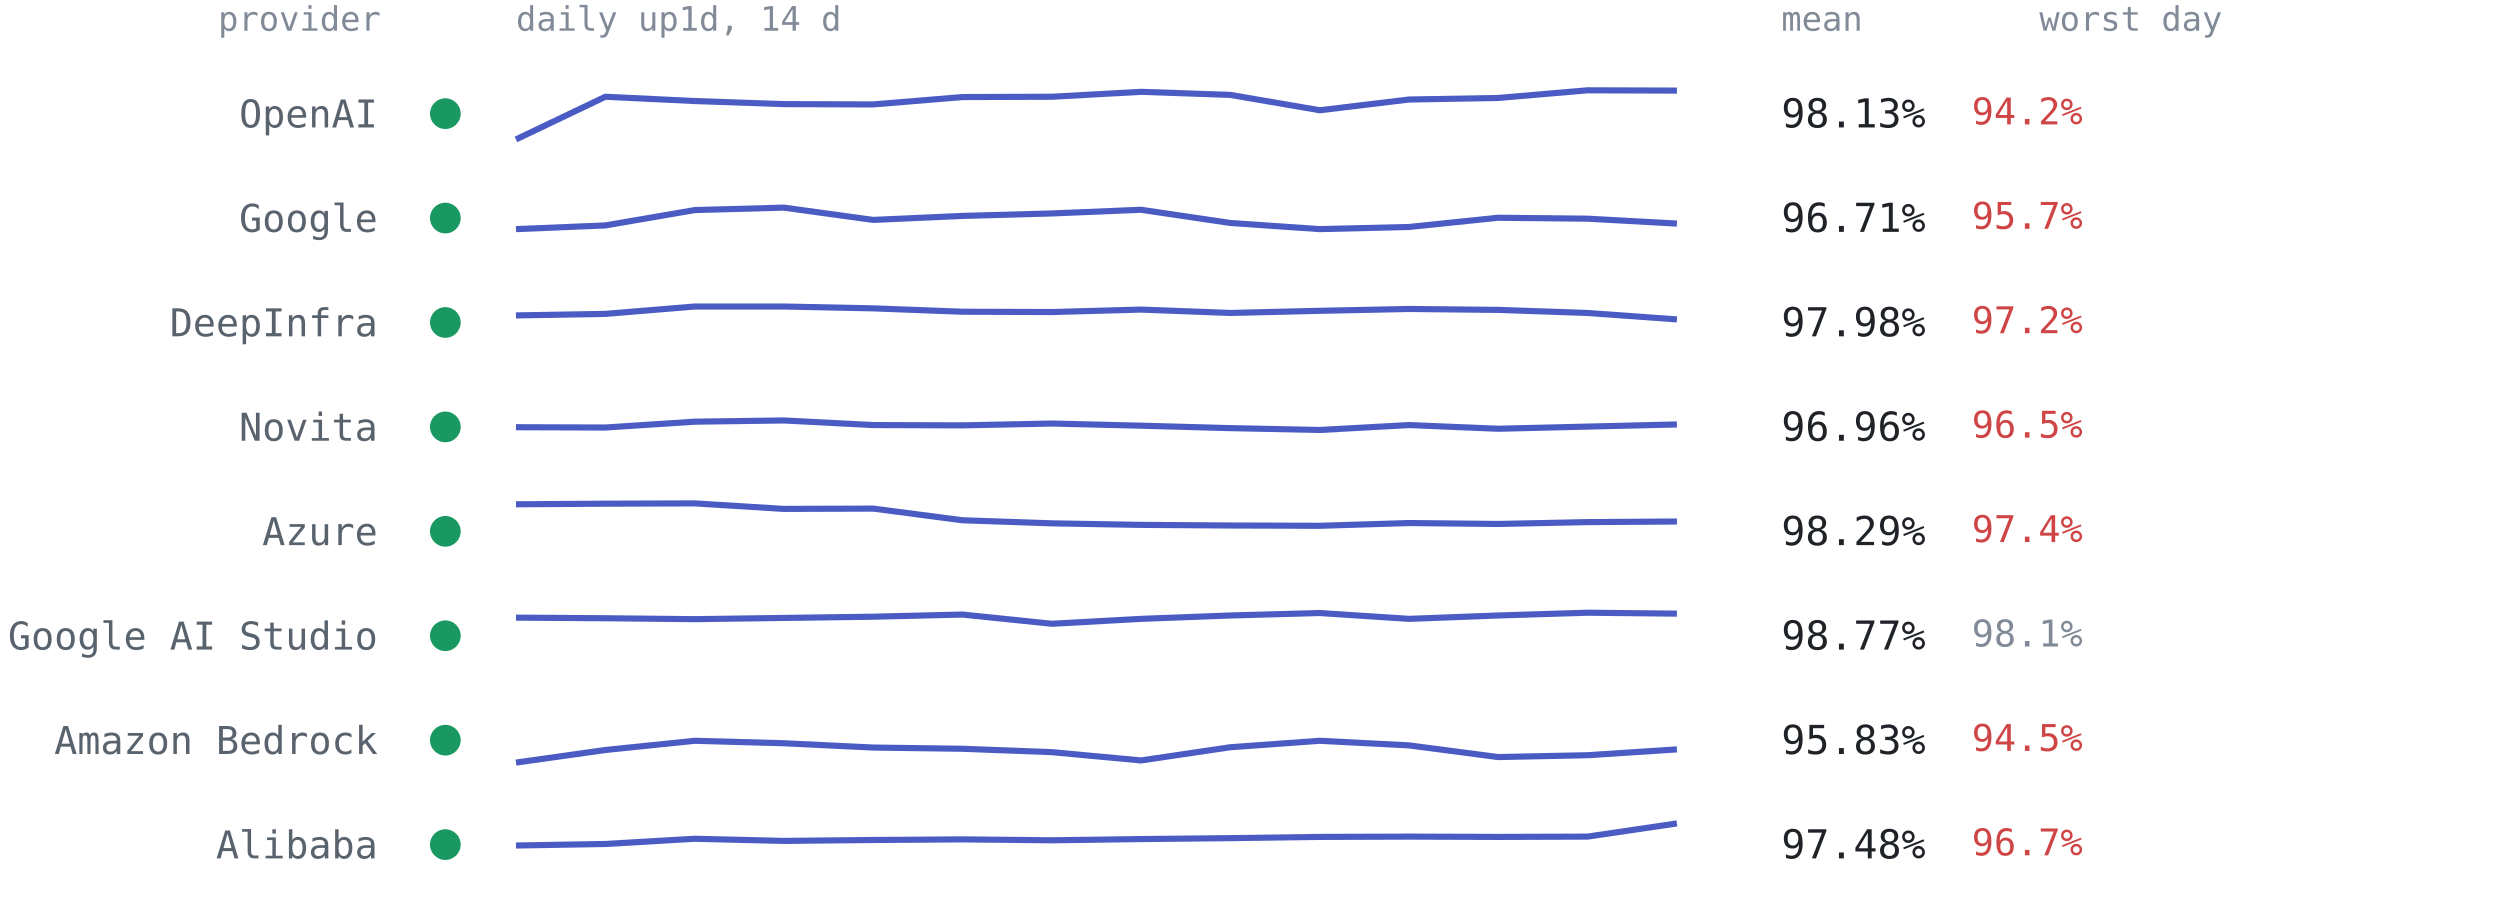
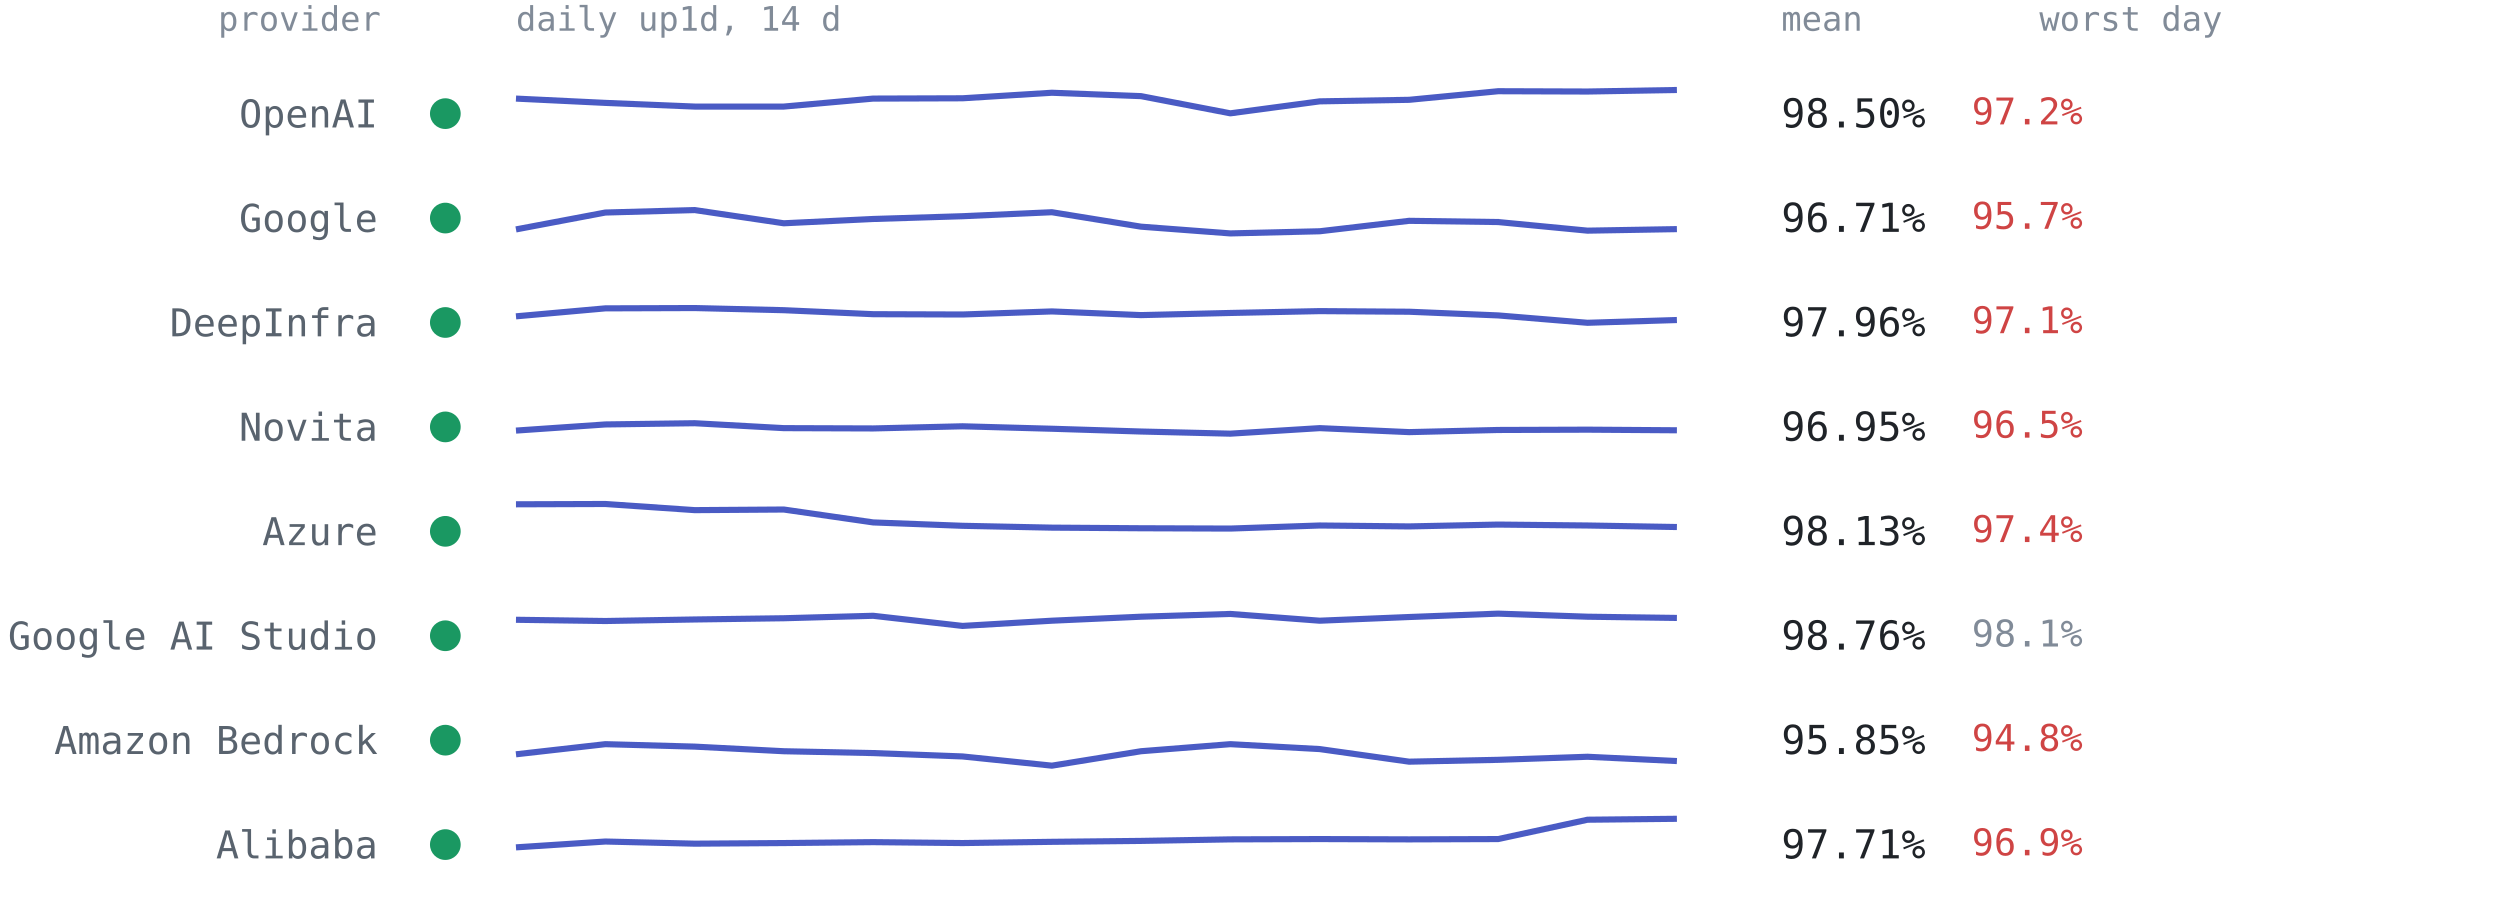
<svg xmlns="http://www.w3.org/2000/svg" viewBox="0 0 814 300" font-family="ui-monospace,SFMono-Regular,Menlo,Consolas,monospace" role="img" aria-label="Per-provider 14-day availability from up1d">
  <text x="124" y="10" text-anchor="end" style="font:11px ui-monospace,SFMono-Regular,Menlo,Consolas,monospace;fill:#818b98">provider</text>
  <text x="168" y="10" style="font:11px ui-monospace,SFMono-Regular,Menlo,Consolas,monospace;fill:#818b98">daily up1d, 14 d</text>
  <text x="580" y="10" style="font:11px ui-monospace,SFMono-Regular,Menlo,Consolas,monospace;fill:#818b98">mean</text>
  <text x="664" y="10" style="font:11px ui-monospace,SFMono-Regular,Menlo,Consolas,monospace;fill:#818b98">worst day</text>
  <circle cx="145" cy="37.0" r="5" fill="#1a9862" />
  <text x="123" y="41.5" text-anchor="end" style="font:12.5px ui-monospace,SFMono-Regular,Menlo,Consolas,monospace;fill:#59636e">OpenAI</text>
-   <polyline points="168.0,45.4 197.1,31.5 226.2,32.9 255.2,33.9 284.3,34.0 313.4,31.6 342.5,31.5 371.5,29.9 400.6,30.9 429.7,35.9 458.8,32.4 487.8,31.9 516.9,29.4 546.0,29.5" fill="none" stroke="#4a5bc4" stroke-width="2" stroke-linejoin="round" />
-   <text x="580" y="41.5" style="font:13px ui-monospace,SFMono-Regular,Menlo,Consolas,monospace;fill:#1f2328">98.13%</text>
-   <text x="642" y="40.5" style="font:12px ui-monospace,SFMono-Regular,Menlo,Consolas,monospace;fill:#cf4444">94.2%</text>
+   <polyline points="168.0,32.1 197.1,33.5 226.2,34.7 255.2,34.7 284.3,32.1 313.4,32.0 342.5,30.2 371.5,31.3 400.6,36.9 429.7,33.0 458.8,32.5 487.8,29.7 516.9,29.8 546.0,29.3" fill="none" stroke="#4a5bc4" stroke-width="2" stroke-linejoin="round" />
+   <text x="580" y="41.5" style="font:13px ui-monospace,SFMono-Regular,Menlo,Consolas,monospace;fill:#1f2328">98.50%</text>
+   <text x="642" y="40.5" style="font:12px ui-monospace,SFMono-Regular,Menlo,Consolas,monospace;fill:#cf4444">97.2%</text>
  <circle cx="145" cy="71.0" r="5" fill="#1a9862" />
  <text x="123" y="75.5" text-anchor="end" style="font:12.5px ui-monospace,SFMono-Regular,Menlo,Consolas,monospace;fill:#59636e">Google</text>
-   <polyline points="168.0,74.6 197.1,73.4 226.2,68.4 255.2,67.6 284.3,71.6 313.4,70.3 342.5,69.5 371.5,68.3 400.6,72.6 429.7,74.6 458.8,73.9 487.8,70.9 516.9,71.2 546.0,72.8" fill="none" stroke="#4a5bc4" stroke-width="2" stroke-linejoin="round" />
+   <polyline points="168.0,74.7 197.1,69.2 226.2,68.4 255.2,72.7 284.3,71.3 313.4,70.4 342.5,69.1 371.5,73.8 400.6,76.0 429.7,75.3 458.8,71.9 487.8,72.3 516.9,75.1 546.0,74.6" fill="none" stroke="#4a5bc4" stroke-width="2" stroke-linejoin="round" />
  <text x="580" y="75.5" style="font:13px ui-monospace,SFMono-Regular,Menlo,Consolas,monospace;fill:#1f2328">96.71%</text>
  <text x="642" y="74.5" style="font:12px ui-monospace,SFMono-Regular,Menlo,Consolas,monospace;fill:#cf4444">95.7%</text>
  <circle cx="145" cy="105.0" r="5" fill="#1a9862" />
  <text x="123" y="109.5" text-anchor="end" style="font:12.5px ui-monospace,SFMono-Regular,Menlo,Consolas,monospace;fill:#59636e">DeepInfra</text>
-   <polyline points="168.0,102.7 197.1,102.2 226.2,99.8 255.2,99.8 284.3,100.4 313.4,101.5 342.5,101.6 371.5,100.8 400.6,101.9 429.7,101.2 458.8,100.6 487.8,100.9 516.9,101.9 546.0,104.0" fill="none" stroke="#4a5bc4" stroke-width="2" stroke-linejoin="round" />
-   <text x="580" y="109.5" style="font:13px ui-monospace,SFMono-Regular,Menlo,Consolas,monospace;fill:#1f2328">97.98%</text>
-   <text x="642" y="108.5" style="font:12px ui-monospace,SFMono-Regular,Menlo,Consolas,monospace;fill:#cf4444">97.2%</text>
+   <polyline points="168.0,103.0 197.1,100.4 226.2,100.3 255.2,101.0 284.3,102.3 313.4,102.4 342.5,101.4 371.5,102.6 400.6,101.9 429.7,101.3 458.8,101.5 487.8,102.7 516.9,105.1 546.0,104.2" fill="none" stroke="#4a5bc4" stroke-width="2" stroke-linejoin="round" />
+   <text x="580" y="109.5" style="font:13px ui-monospace,SFMono-Regular,Menlo,Consolas,monospace;fill:#1f2328">97.96%</text>
+   <text x="642" y="108.5" style="font:12px ui-monospace,SFMono-Regular,Menlo,Consolas,monospace;fill:#cf4444">97.1%</text>
  <circle cx="145" cy="139.0" r="5" fill="#1a9862" />
  <text x="123" y="143.5" text-anchor="end" style="font:12.5px ui-monospace,SFMono-Regular,Menlo,Consolas,monospace;fill:#59636e">Novita</text>
-   <polyline points="168.0,139.1 197.1,139.2 226.2,137.3 255.2,136.9 284.3,138.4 313.4,138.5 342.5,137.9 371.5,138.6 400.6,139.4 429.7,140.0 458.8,138.4 487.8,139.6 516.9,138.9 546.0,138.2" fill="none" stroke="#4a5bc4" stroke-width="2" stroke-linejoin="round" />
-   <text x="580" y="143.5" style="font:13px ui-monospace,SFMono-Regular,Menlo,Consolas,monospace;fill:#1f2328">96.96%</text>
+   <polyline points="168.0,140.2 197.1,138.2 226.2,137.8 255.2,139.4 284.3,139.5 313.4,138.8 342.5,139.6 371.5,140.5 400.6,141.2 429.7,139.4 458.8,140.7 487.8,140.0 516.9,139.9 546.0,140.1" fill="none" stroke="#4a5bc4" stroke-width="2" stroke-linejoin="round" />
+   <text x="580" y="143.5" style="font:13px ui-monospace,SFMono-Regular,Menlo,Consolas,monospace;fill:#1f2328">96.95%</text>
  <text x="642" y="142.5" style="font:12px ui-monospace,SFMono-Regular,Menlo,Consolas,monospace;fill:#cf4444">96.5%</text>
  <circle cx="145" cy="173.0" r="5" fill="#1a9862" />
  <text x="123" y="177.5" text-anchor="end" style="font:12.5px ui-monospace,SFMono-Regular,Menlo,Consolas,monospace;fill:#59636e">Azure</text>
-   <polyline points="168.0,164.2 197.1,164.0 226.2,163.9 255.2,165.7 284.3,165.6 313.4,169.4 342.5,170.4 371.5,170.9 400.6,171.1 429.7,171.2 458.8,170.3 487.8,170.6 516.9,170.0 546.0,169.8" fill="none" stroke="#4a5bc4" stroke-width="2" stroke-linejoin="round" />
-   <text x="580" y="177.5" style="font:13px ui-monospace,SFMono-Regular,Menlo,Consolas,monospace;fill:#1f2328">98.29%</text>
+   <polyline points="168.0,164.2 197.1,164.1 226.2,166.1 255.2,165.9 284.3,170.1 313.4,171.2 342.5,171.8 371.5,172.0 400.6,172.1 429.7,171.1 458.8,171.4 487.8,170.8 516.9,171.1 546.0,171.6" fill="none" stroke="#4a5bc4" stroke-width="2" stroke-linejoin="round" />
+   <text x="580" y="177.5" style="font:13px ui-monospace,SFMono-Regular,Menlo,Consolas,monospace;fill:#1f2328">98.13%</text>
  <text x="642" y="176.5" style="font:12px ui-monospace,SFMono-Regular,Menlo,Consolas,monospace;fill:#cf4444">97.4%</text>
  <circle cx="145" cy="207.0" r="5" fill="#1a9862" />
  <text x="123" y="211.5" text-anchor="end" style="font:12.5px ui-monospace,SFMono-Regular,Menlo,Consolas,monospace;fill:#59636e">Google AI Studio</text>
-   <polyline points="168.0,201.1 197.1,201.3 226.2,201.6 255.2,201.2 284.3,200.8 313.4,200.1 342.5,203.1 371.5,201.5 400.6,200.4 429.7,199.6 458.8,201.5 487.8,200.4 516.9,199.5 546.0,199.8" fill="none" stroke="#4a5bc4" stroke-width="2" stroke-linejoin="round" />
-   <text x="580" y="211.5" style="font:13px ui-monospace,SFMono-Regular,Menlo,Consolas,monospace;fill:#1f2328">98.77%</text>
+   <polyline points="168.0,201.8 197.1,202.2 226.2,201.7 255.2,201.3 284.3,200.5 313.4,203.8 342.5,202.1 371.5,200.8 400.6,199.9 429.7,202.1 458.8,200.9 487.8,199.8 516.9,200.8 546.0,201.2" fill="none" stroke="#4a5bc4" stroke-width="2" stroke-linejoin="round" />
+   <text x="580" y="211.5" style="font:13px ui-monospace,SFMono-Regular,Menlo,Consolas,monospace;fill:#1f2328">98.76%</text>
  <text x="642" y="210.5" style="font:12px ui-monospace,SFMono-Regular,Menlo,Consolas,monospace;fill:#818b98">98.1%</text>
  <circle cx="145" cy="241.0" r="5" fill="#1a9862" />
  <text x="123" y="245.5" text-anchor="end" style="font:12.5px ui-monospace,SFMono-Regular,Menlo,Consolas,monospace;fill:#59636e">Amazon Bedrock</text>
-   <polyline points="168.0,248.3 197.1,244.2 226.2,241.2 255.2,242.0 284.3,243.4 313.4,243.8 342.5,244.9 371.5,247.6 400.6,243.3 429.7,241.2 458.8,242.7 487.8,246.5 516.9,245.9 546.0,244.0" fill="none" stroke="#4a5bc4" stroke-width="2" stroke-linejoin="round" />
-   <text x="580" y="245.5" style="font:13px ui-monospace,SFMono-Regular,Menlo,Consolas,monospace;fill:#1f2328">95.83%</text>
-   <text x="642" y="244.5" style="font:12px ui-monospace,SFMono-Regular,Menlo,Consolas,monospace;fill:#cf4444">94.5%</text>
+   <polyline points="168.0,245.6 197.1,242.3 226.2,243.1 255.2,244.6 284.3,245.2 313.4,246.3 342.5,249.3 371.5,244.6 400.6,242.3 429.7,243.9 458.8,248.0 487.8,247.4 516.9,246.4 546.0,247.8" fill="none" stroke="#4a5bc4" stroke-width="2" stroke-linejoin="round" />
+   <text x="580" y="245.5" style="font:13px ui-monospace,SFMono-Regular,Menlo,Consolas,monospace;fill:#1f2328">95.85%</text>
+   <text x="642" y="244.5" style="font:12px ui-monospace,SFMono-Regular,Menlo,Consolas,monospace;fill:#cf4444">94.8%</text>
  <circle cx="145" cy="275.0" r="5" fill="#1a9862" />
  <text x="123" y="279.5" text-anchor="end" style="font:12.5px ui-monospace,SFMono-Regular,Menlo,Consolas,monospace;fill:#59636e">Alibaba</text>
-   <polyline points="168.0,275.3 197.1,274.8 226.2,273.1 255.2,273.8 284.3,273.5 313.4,273.3 342.5,273.6 371.5,273.2 400.6,272.9 429.7,272.5 458.8,272.4 487.8,272.5 516.9,272.4 546.0,268.1" fill="none" stroke="#4a5bc4" stroke-width="2" stroke-linejoin="round" />
-   <text x="580" y="279.5" style="font:13px ui-monospace,SFMono-Regular,Menlo,Consolas,monospace;fill:#1f2328">97.48%</text>
-   <text x="642" y="278.5" style="font:12px ui-monospace,SFMono-Regular,Menlo,Consolas,monospace;fill:#cf4444">96.7%</text>
+   <polyline points="168.0,275.9 197.1,274.0 226.2,274.7 255.2,274.5 284.3,274.2 313.4,274.5 342.5,274.1 371.5,273.8 400.6,273.3 429.7,273.2 458.8,273.3 487.8,273.2 516.9,266.9 546.0,266.6" fill="none" stroke="#4a5bc4" stroke-width="2" stroke-linejoin="round" />
+   <text x="580" y="279.5" style="font:13px ui-monospace,SFMono-Regular,Menlo,Consolas,monospace;fill:#1f2328">97.71%</text>
+   <text x="642" y="278.5" style="font:12px ui-monospace,SFMono-Regular,Menlo,Consolas,monospace;fill:#cf4444">96.9%</text>
</svg>
